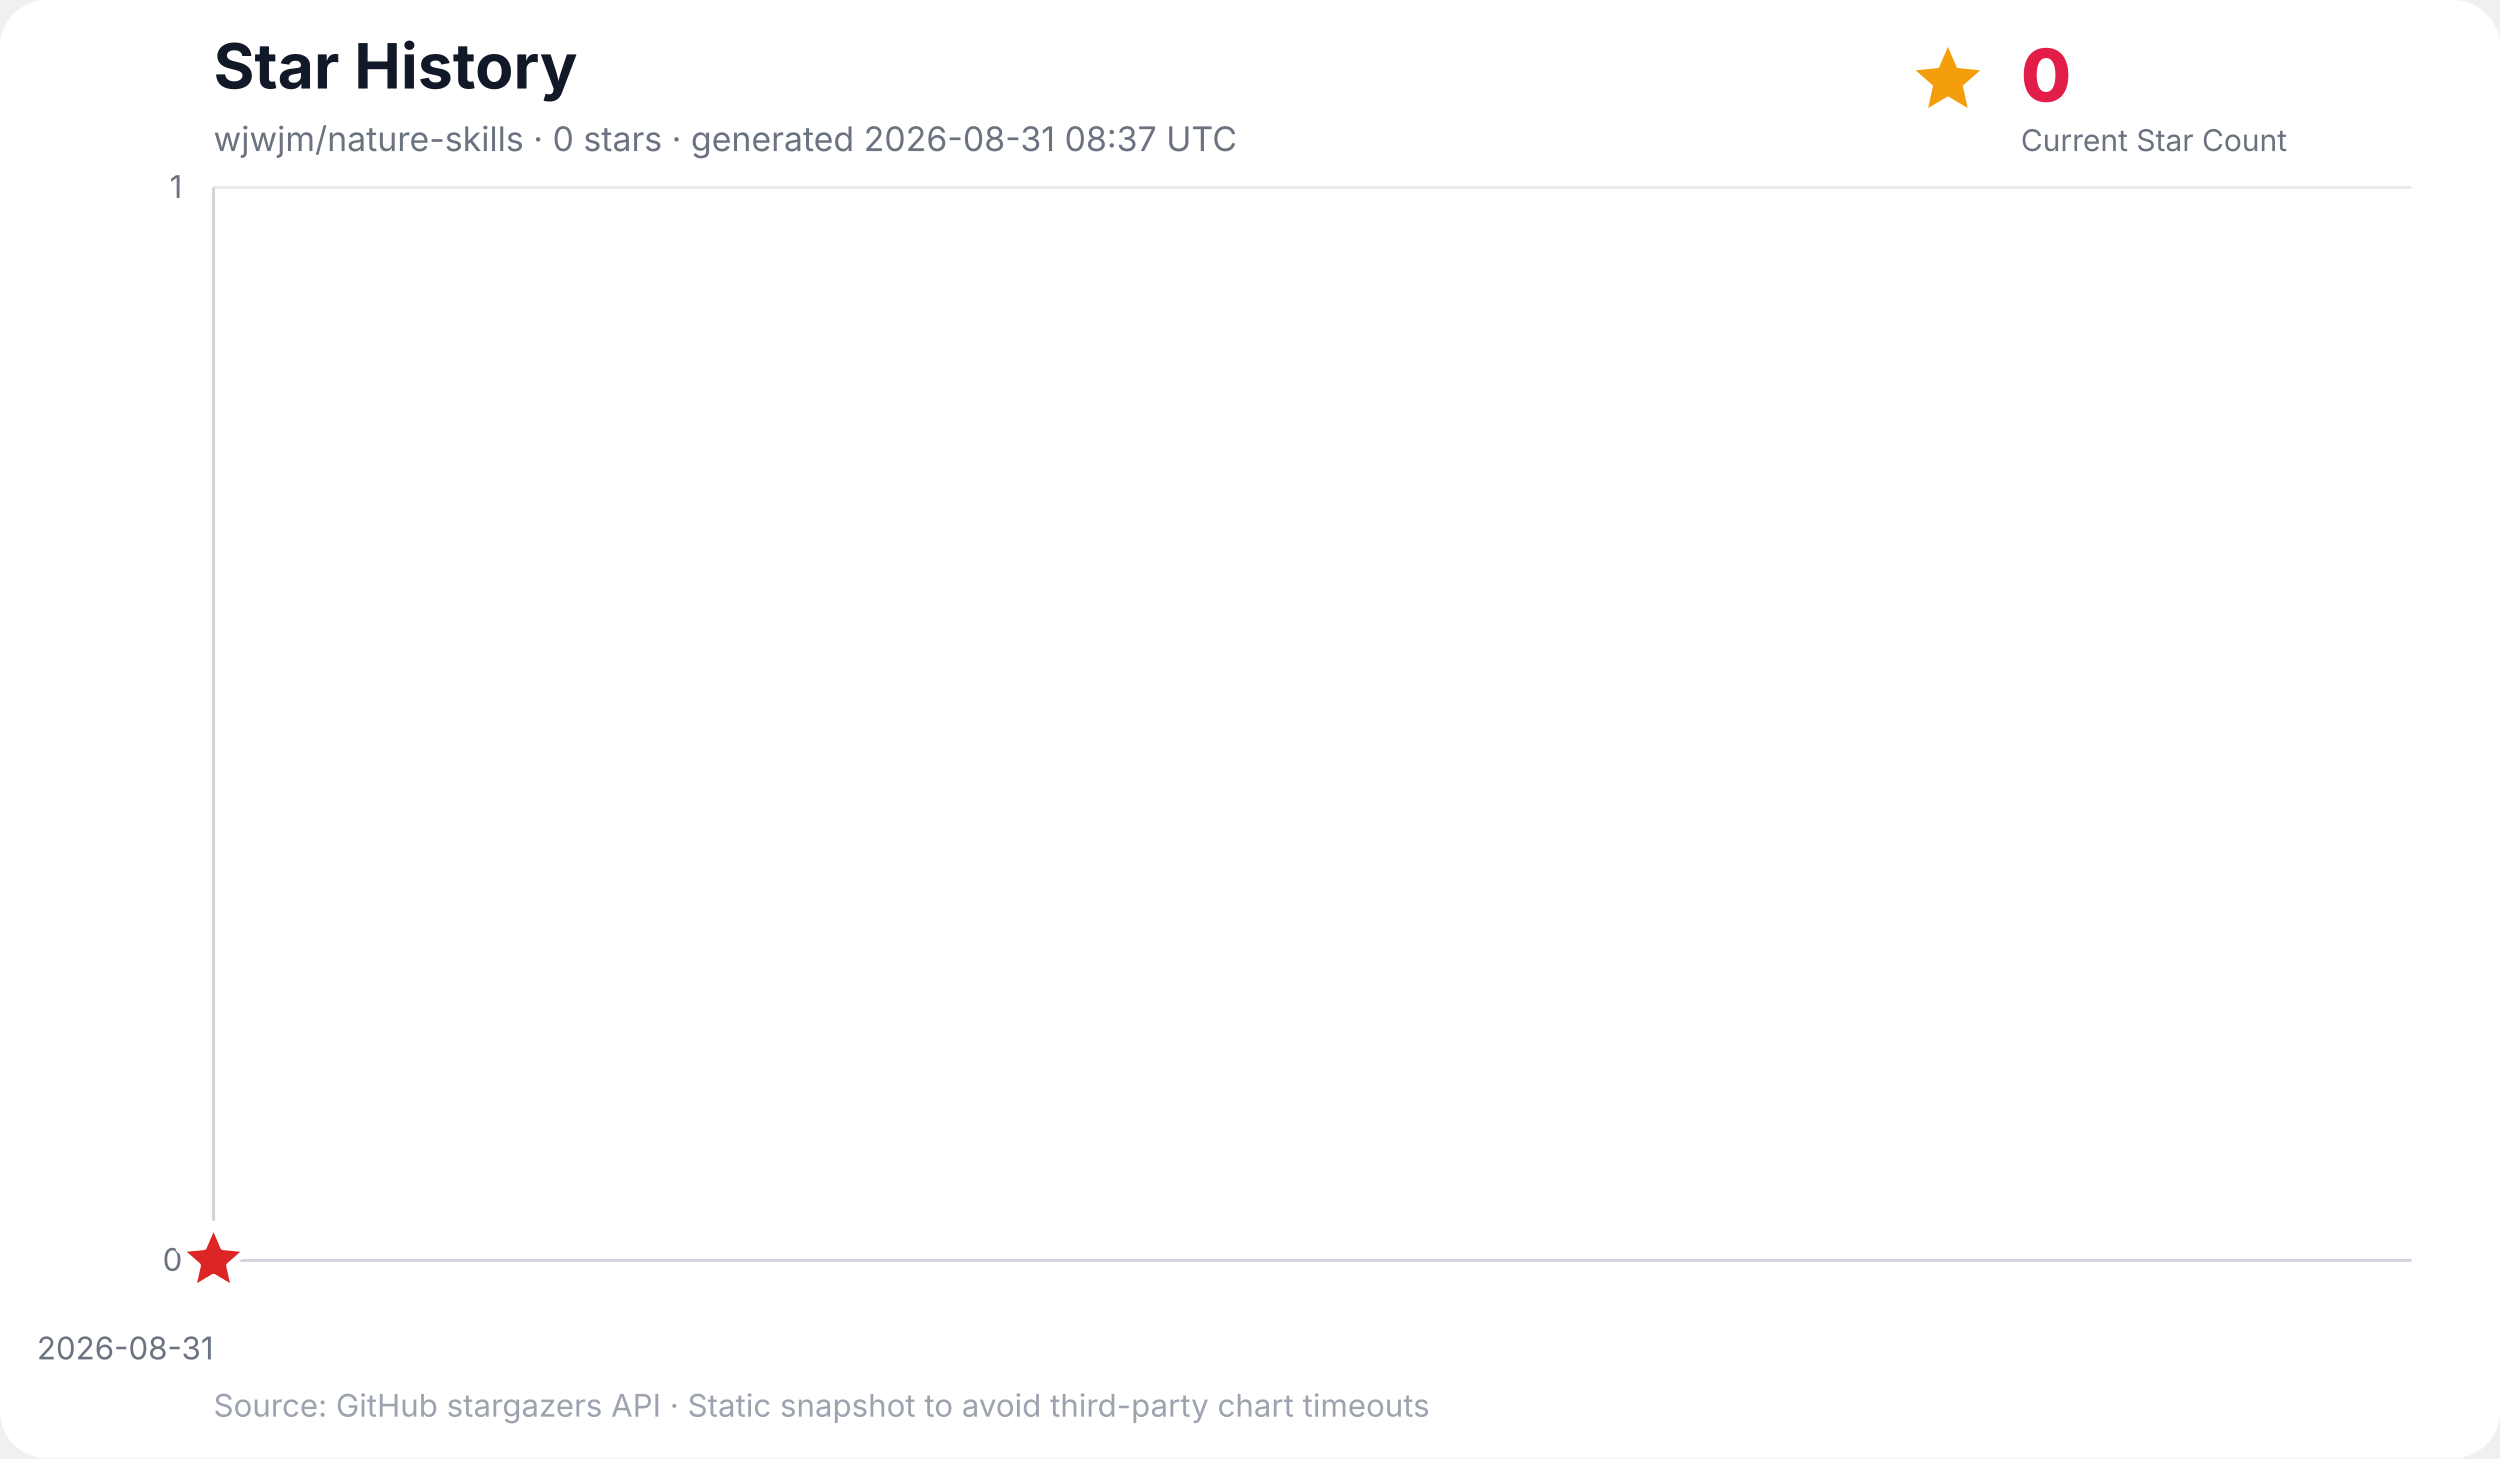
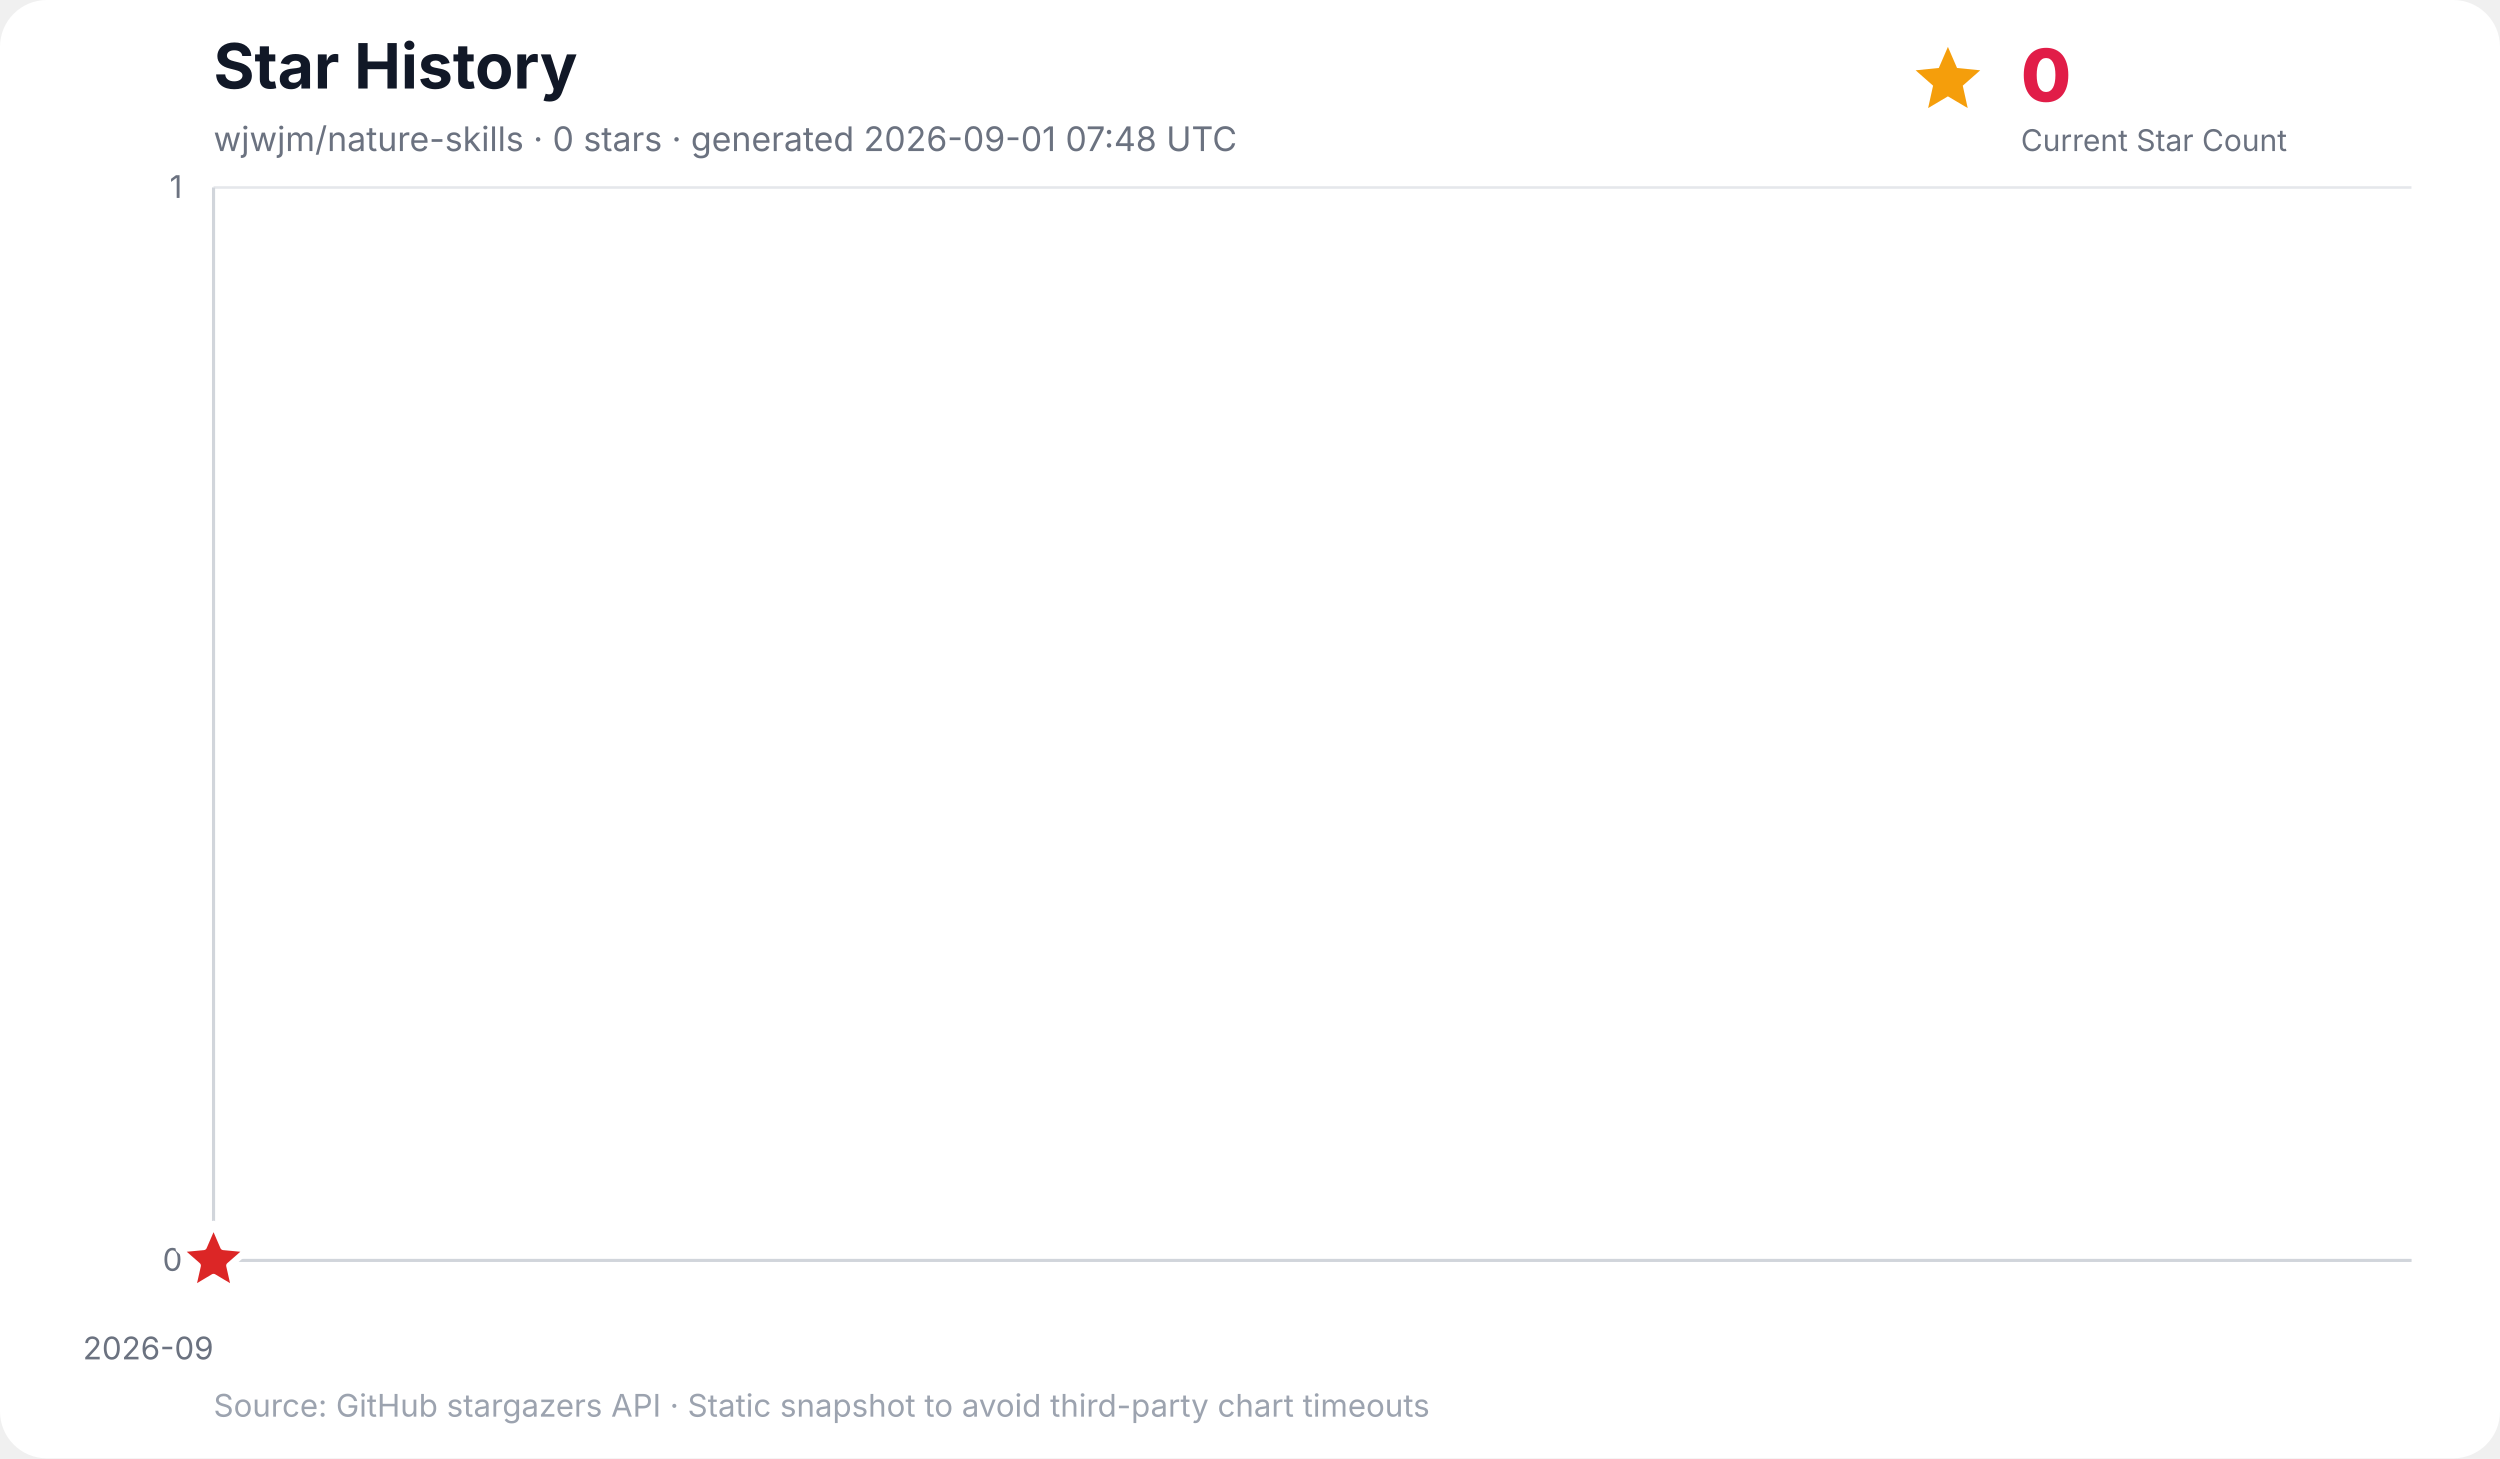
<svg xmlns="http://www.w3.org/2000/svg" width="960" height="560" viewBox="0 0 960 560" role="img" aria-labelledby="title desc">
  <rect width="100%" height="100%" rx="18" fill="#ffffff" />
  <text x="82" y="34" font-family="Inter, ui-sans-serif, system-ui, -apple-system, BlinkMacSystemFont, Segoe UI, sans-serif" font-size="24" font-weight="700" fill="#111827">Star History</text>
-   <text x="82" y="58" font-family="Inter, ui-sans-serif, system-ui, -apple-system, BlinkMacSystemFont, Segoe UI, sans-serif" font-size="13" fill="#6b7280">wjwjm/nature-skills · 0 stars · generated 2026-08-31 08:37 UTC</text>
+   <text x="82" y="58" font-family="Inter, ui-sans-serif, system-ui, -apple-system, BlinkMacSystemFont, Segoe UI, sans-serif" font-size="13" fill="#6b7280">wjwjm/nature-skills · 0 stars · generated 2026-09-01 07:48 UTC</text>
  <g data-kpi="current-star-count" role="group" aria-label="Current star count: 0" font-family="Inter, ui-sans-serif, system-ui, -apple-system, BlinkMacSystemFont, Segoe UI, sans-serif">
    <polygon data-marker="current-star-summary" points="748.0,18.0 751.5,26.1 760.4,27.0 753.7,32.9 755.6,41.5 748.0,37.0 740.4,41.5 742.3,32.9 735.6,27.0 744.5,26.1" fill="#f59e0b" />
    <text x="776" y="39" font-size="28" font-weight="800" letter-spacing="-0.5" fill="#e11d48">0</text>
    <text x="776" y="58" font-size="11.5" fill="#6b7280">Current Star Count</text>
  </g>
  <g font-family="Inter, ui-sans-serif, system-ui, -apple-system, BlinkMacSystemFont, Segoe UI, sans-serif">
    <line x1="82" y1="484.0" x2="926" y2="484.0" stroke="#e5e7eb" stroke-width="1" />
    <text x="70" y="488.0" text-anchor="end" font-size="12" fill="#6b7280">0</text>
    <line x1="82" y1="72.0" x2="926" y2="72.0" stroke="#e5e7eb" stroke-width="1" />
    <text x="70" y="76.0" text-anchor="end" font-size="12" fill="#6b7280">1</text>
    <line x1="82.0" y1="72" x2="82.0" y2="484" stroke="#f3f4f6" stroke-width="1" />
-     <text x="82.0" y="522" text-anchor="end" font-size="12" fill="#6b7280">2026-08-31</text>
+     <text x="82.0" y="522" text-anchor="end" font-size="12" fill="#6b7280">2026-09</text>
    <line x1="82" y1="72" x2="82" y2="484" stroke="#d1d5db" stroke-width="1.2" />
    <line x1="82" y1="484" x2="926" y2="484" stroke="#d1d5db" stroke-width="1.2" />
    <polygon points="82.0,484.0 82.0,484.0 82.0,484.0" fill="#38bdf8" opacity="0.16" />
    <polyline points="82.0,484.0" fill="none" stroke="#0284c7" stroke-width="3" stroke-linecap="round" stroke-linejoin="round" />
    <polygon data-marker="latest-star-count" points="82.0,470.0 85.8,478.8 95.3,479.7 88.1,486.0 90.2,495.3 82.0,490.4 73.8,495.3 75.9,486.0 68.7,479.7 78.2,478.8" fill="#dc2626" stroke="#ffffff" stroke-width="2.5" stroke-linejoin="round" />
    <text x="82" y="544" font-size="12" fill="#9ca3af">Source: GitHub stargazers API · Static snapshot to avoid third-party chart timeouts</text>
  </g>
</svg>
